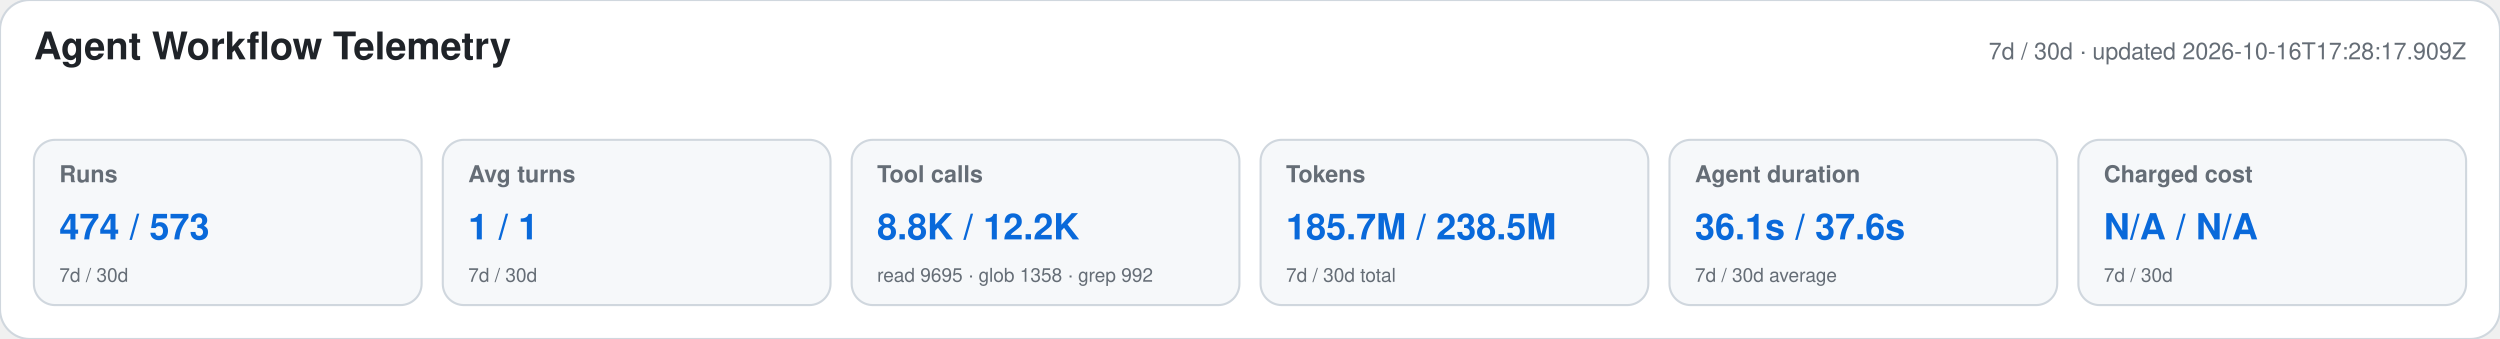
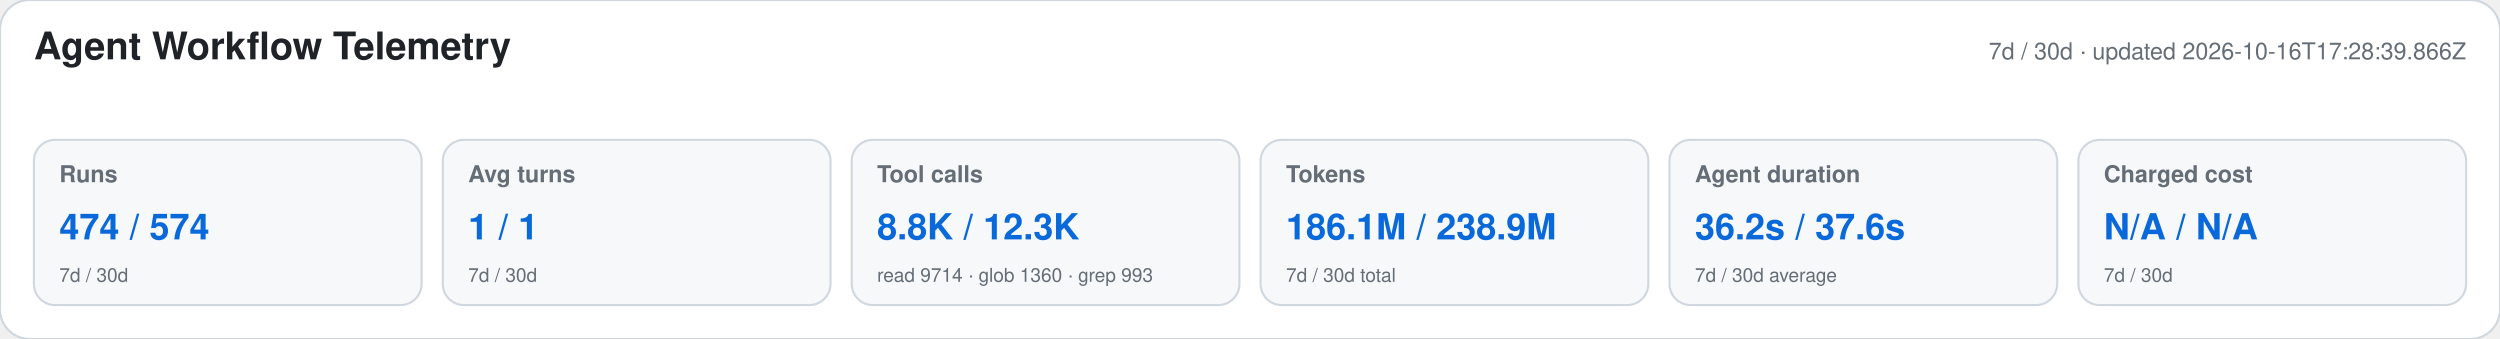
<svg xmlns="http://www.w3.org/2000/svg" width="1180" height="160" viewBox="0 0 1180 160" role="img" aria-labelledby="title desc">
  <style>text{font-family:-apple-system,BlinkMacSystemFont,"Segoe UI",Helvetica,Arial,sans-serif}.heading{font-size:18px;font-weight:650;fill:#1f2328}.meta,.label,.secondary{fill:#656d76}.meta,.label{font-size:11px}.label{font-weight:600}.primary{font-size:17px;font-weight:700;fill:#0969da}.secondary{font-size:9px}</style>
  <rect width="1180" height="160" rx="14" fill="#ffffff" stroke="#d0d7de" />
  <text x="16" y="28" class="heading">Agent Workflow Telemetry</text>
-   <text x="1164" y="28" text-anchor="end" class="meta">7d / 30d · updated 2026-10-16T17:28:17.909Z</text>
+   <text x="1164" y="28" text-anchor="end" class="meta">7d / 30d · updated 2026-10-16T17:28:39.866Z</text>
  <g>
    <rect x="16" y="66" width="183" height="78" rx="10" fill="#f6f8fa" stroke="#d0d7de" />
    <text x="28" y="86" class="label">Runs</text>
-     <text x="28" y="113" class="primary">474 / 573</text>
+     <text x="28" y="113" class="primary">474 / 574</text>
    <text x="28" y="133" class="secondary">7d / 30d</text>
  </g>
  <g>
    <rect x="209" y="66" width="183" height="78" rx="10" fill="#f6f8fa" stroke="#d0d7de" />
    <text x="221" y="86" class="label">Avg turns</text>
    <text x="221" y="113" class="primary">1 / 1</text>
    <text x="221" y="133" class="secondary">7d / 30d</text>
  </g>
  <g>
    <rect x="402" y="66" width="183" height="78" rx="10" fill="#f6f8fa" stroke="#d0d7de" />
    <text x="414" y="86" class="label">Tool calls</text>
-     <text x="414" y="113" class="primary">8.8K / 12.2K</text>
-     <text x="414" y="133" class="secondary">read 9695 · glob 1358 · grep 992</text>
+     <text x="414" y="113" class="primary">8.8K / 12.3K</text>
+     <text x="414" y="133" class="secondary">read 9714 · glob 1360 · grep 993</text>
  </g>
  <g>
    <rect x="595" y="66" width="183" height="78" rx="10" fill="#f6f8fa" stroke="#d0d7de" />
    <text x="607" y="86" class="label">Tokens</text>
-     <text x="607" y="113" class="primary">185.7M / 238.5M</text>
+     <text x="607" y="113" class="primary">186.1M / 238.9M</text>
    <text x="607" y="133" class="secondary">7d / 30d total</text>
  </g>
  <g>
    <rect x="788" y="66" width="183" height="78" rx="10" fill="#f6f8fa" stroke="#d0d7de" />
    <text x="800" y="86" class="label">Agent duration</text>
-     <text x="800" y="113" class="primary">36.1s / 37.6s</text>
+     <text x="800" y="113" class="primary">36.2s / 37.6s</text>
    <text x="800" y="133" class="secondary">7d / 30d average</text>
  </g>
  <g>
    <rect x="981" y="66" width="183" height="78" rx="10" fill="#f6f8fa" stroke="#d0d7de" />
    <text x="993" y="86" class="label">Charged cost</text>
    <text x="993" y="113" class="primary">N/A / N/A</text>
    <text x="993" y="133" class="secondary">7d / 30d</text>
  </g>
</svg>
